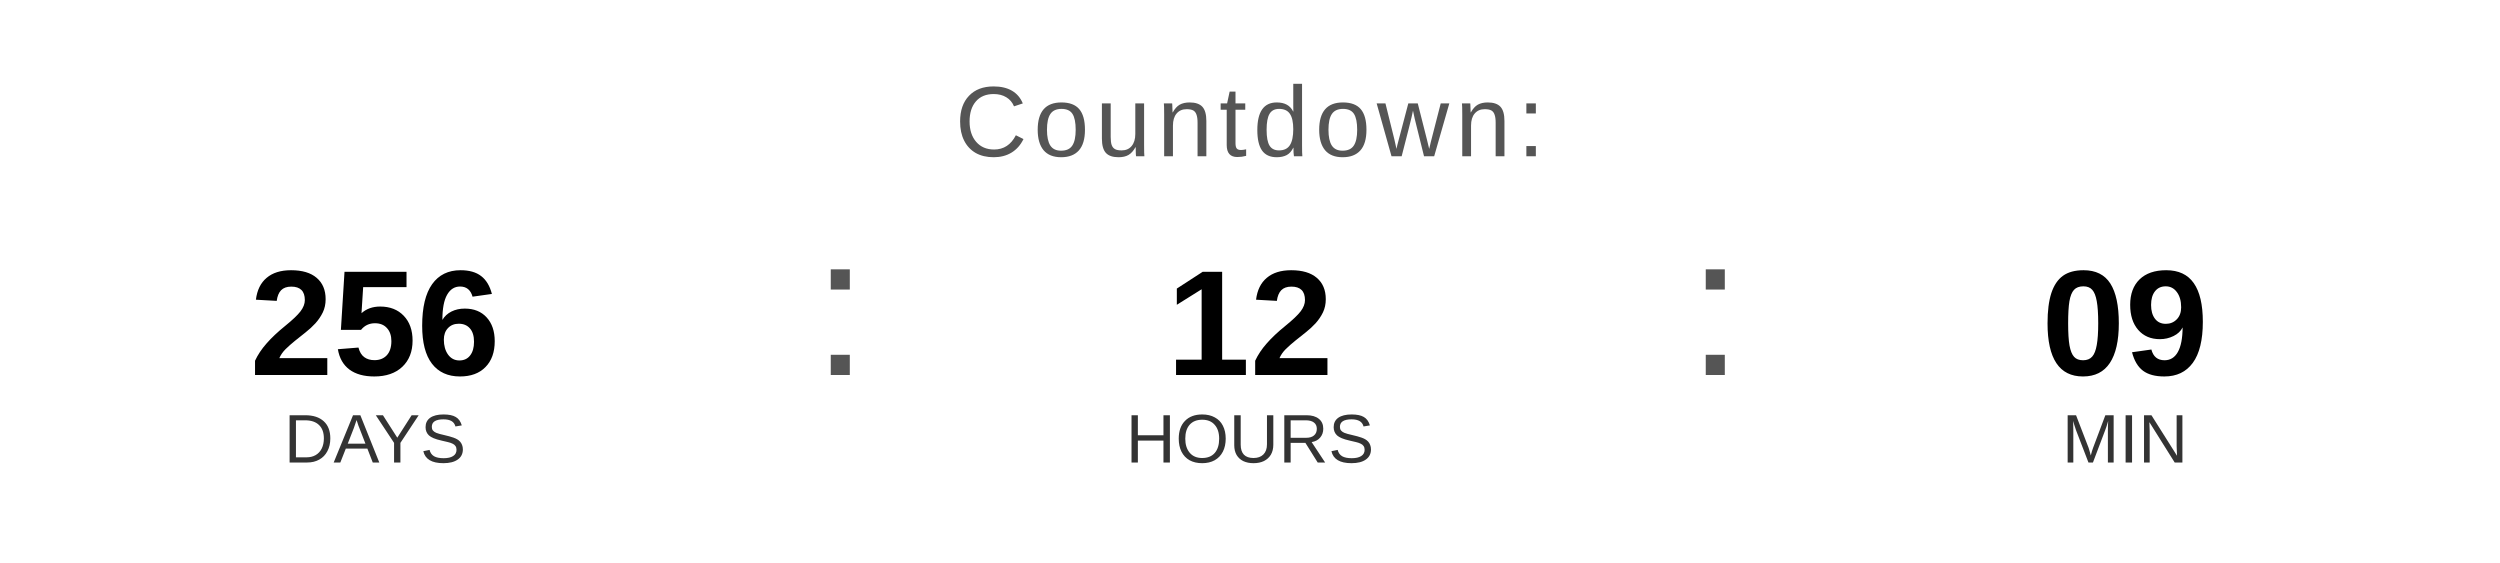
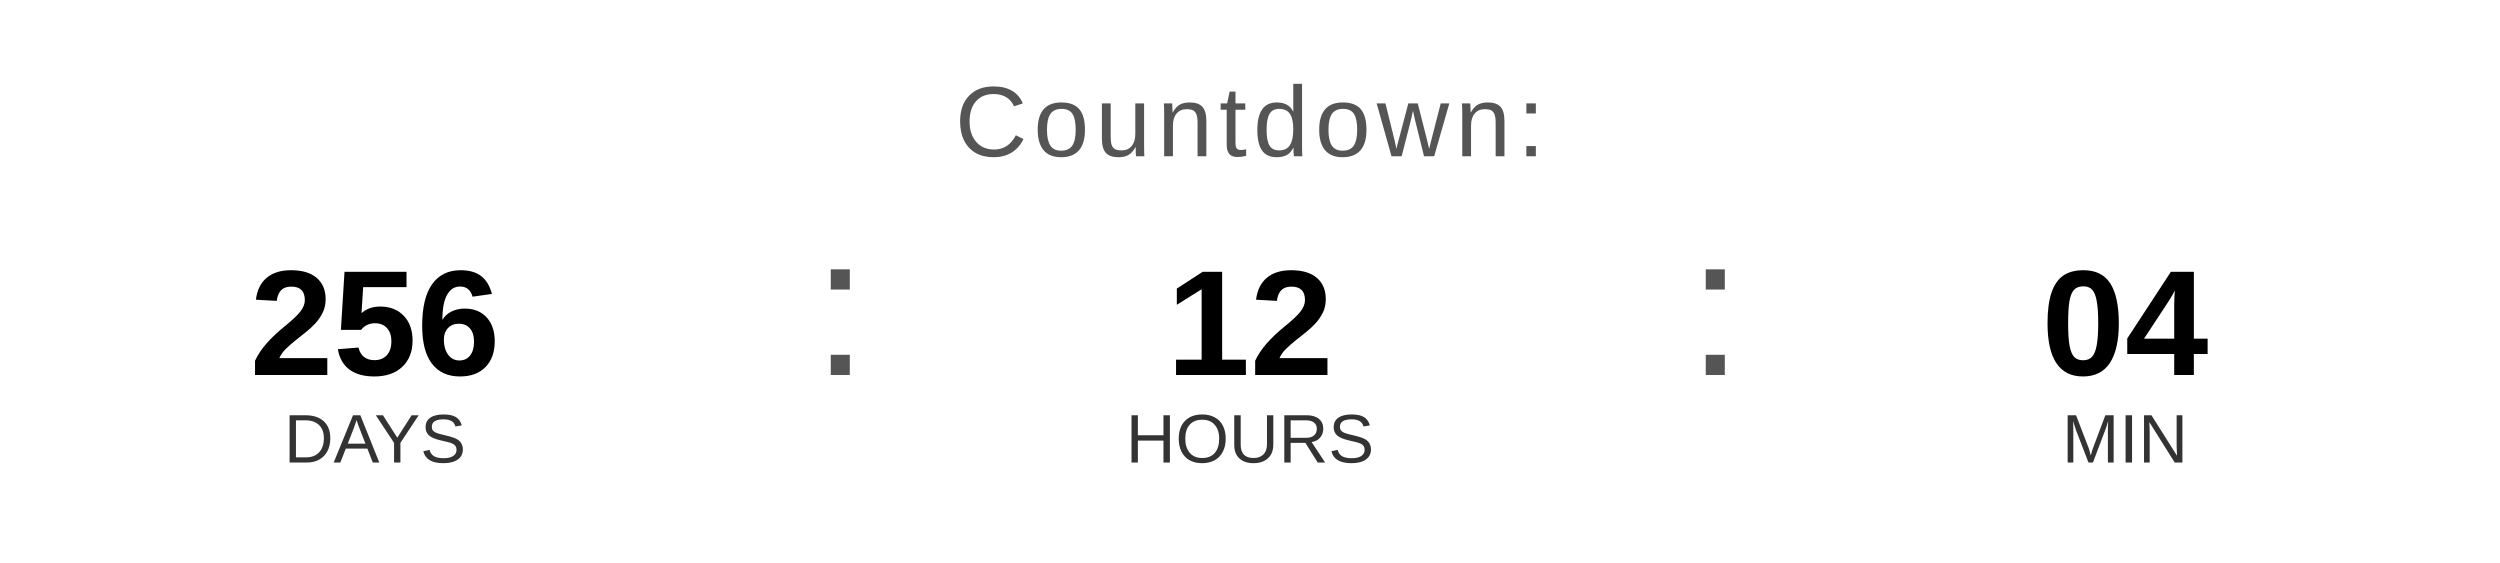
<svg xmlns="http://www.w3.org/2000/svg" width="400" height="90" viewBox="0 0 400 90">
  <text x="200" y="25" font-family="Arial, Helvetica, sans-serif" font-size="16" fill="#555555" text-anchor="middle" letter-spacing="1">
    Countdown:
  </text>
  <text x="60" y="60" font-family="Arial, Helvetica, sans-serif" font-size="24" font-weight="bold" fill="#000000" text-anchor="middle">256</text>
  <text x="60" y="74" font-family="Arial, Helvetica, sans-serif" font-size="11" fill="#333333" text-anchor="middle">DAYS</text>
  <text x="130" y="60" font-family="Arial, sans-serif" font-size="32" fill="#555555">:</text>
  <text x="200" y="60" font-family="Arial, Helvetica, sans-serif" font-size="24" font-weight="bold" fill="#000000" text-anchor="middle">12</text>
  <text x="200" y="74" font-family="Arial, Helvetica, sans-serif" font-size="11" fill="#333333" text-anchor="middle">HOURS</text>
  <text x="270" y="60" font-family="Arial, sans-serif" font-size="32" fill="#555555">:</text>
-   <text x="340" y="60" font-family="Arial, Helvetica, sans-serif" font-size="24" font-weight="bold" fill="#000000" text-anchor="middle">09</text>
+   <text x="340" y="60" font-family="Arial, Helvetica, sans-serif" font-size="24" font-weight="bold" fill="#000000" text-anchor="middle">04</text>
  <text x="340" y="74" font-family="Arial, Helvetica, sans-serif" font-size="11" fill="#333333" text-anchor="middle">MIN</text>
</svg>
